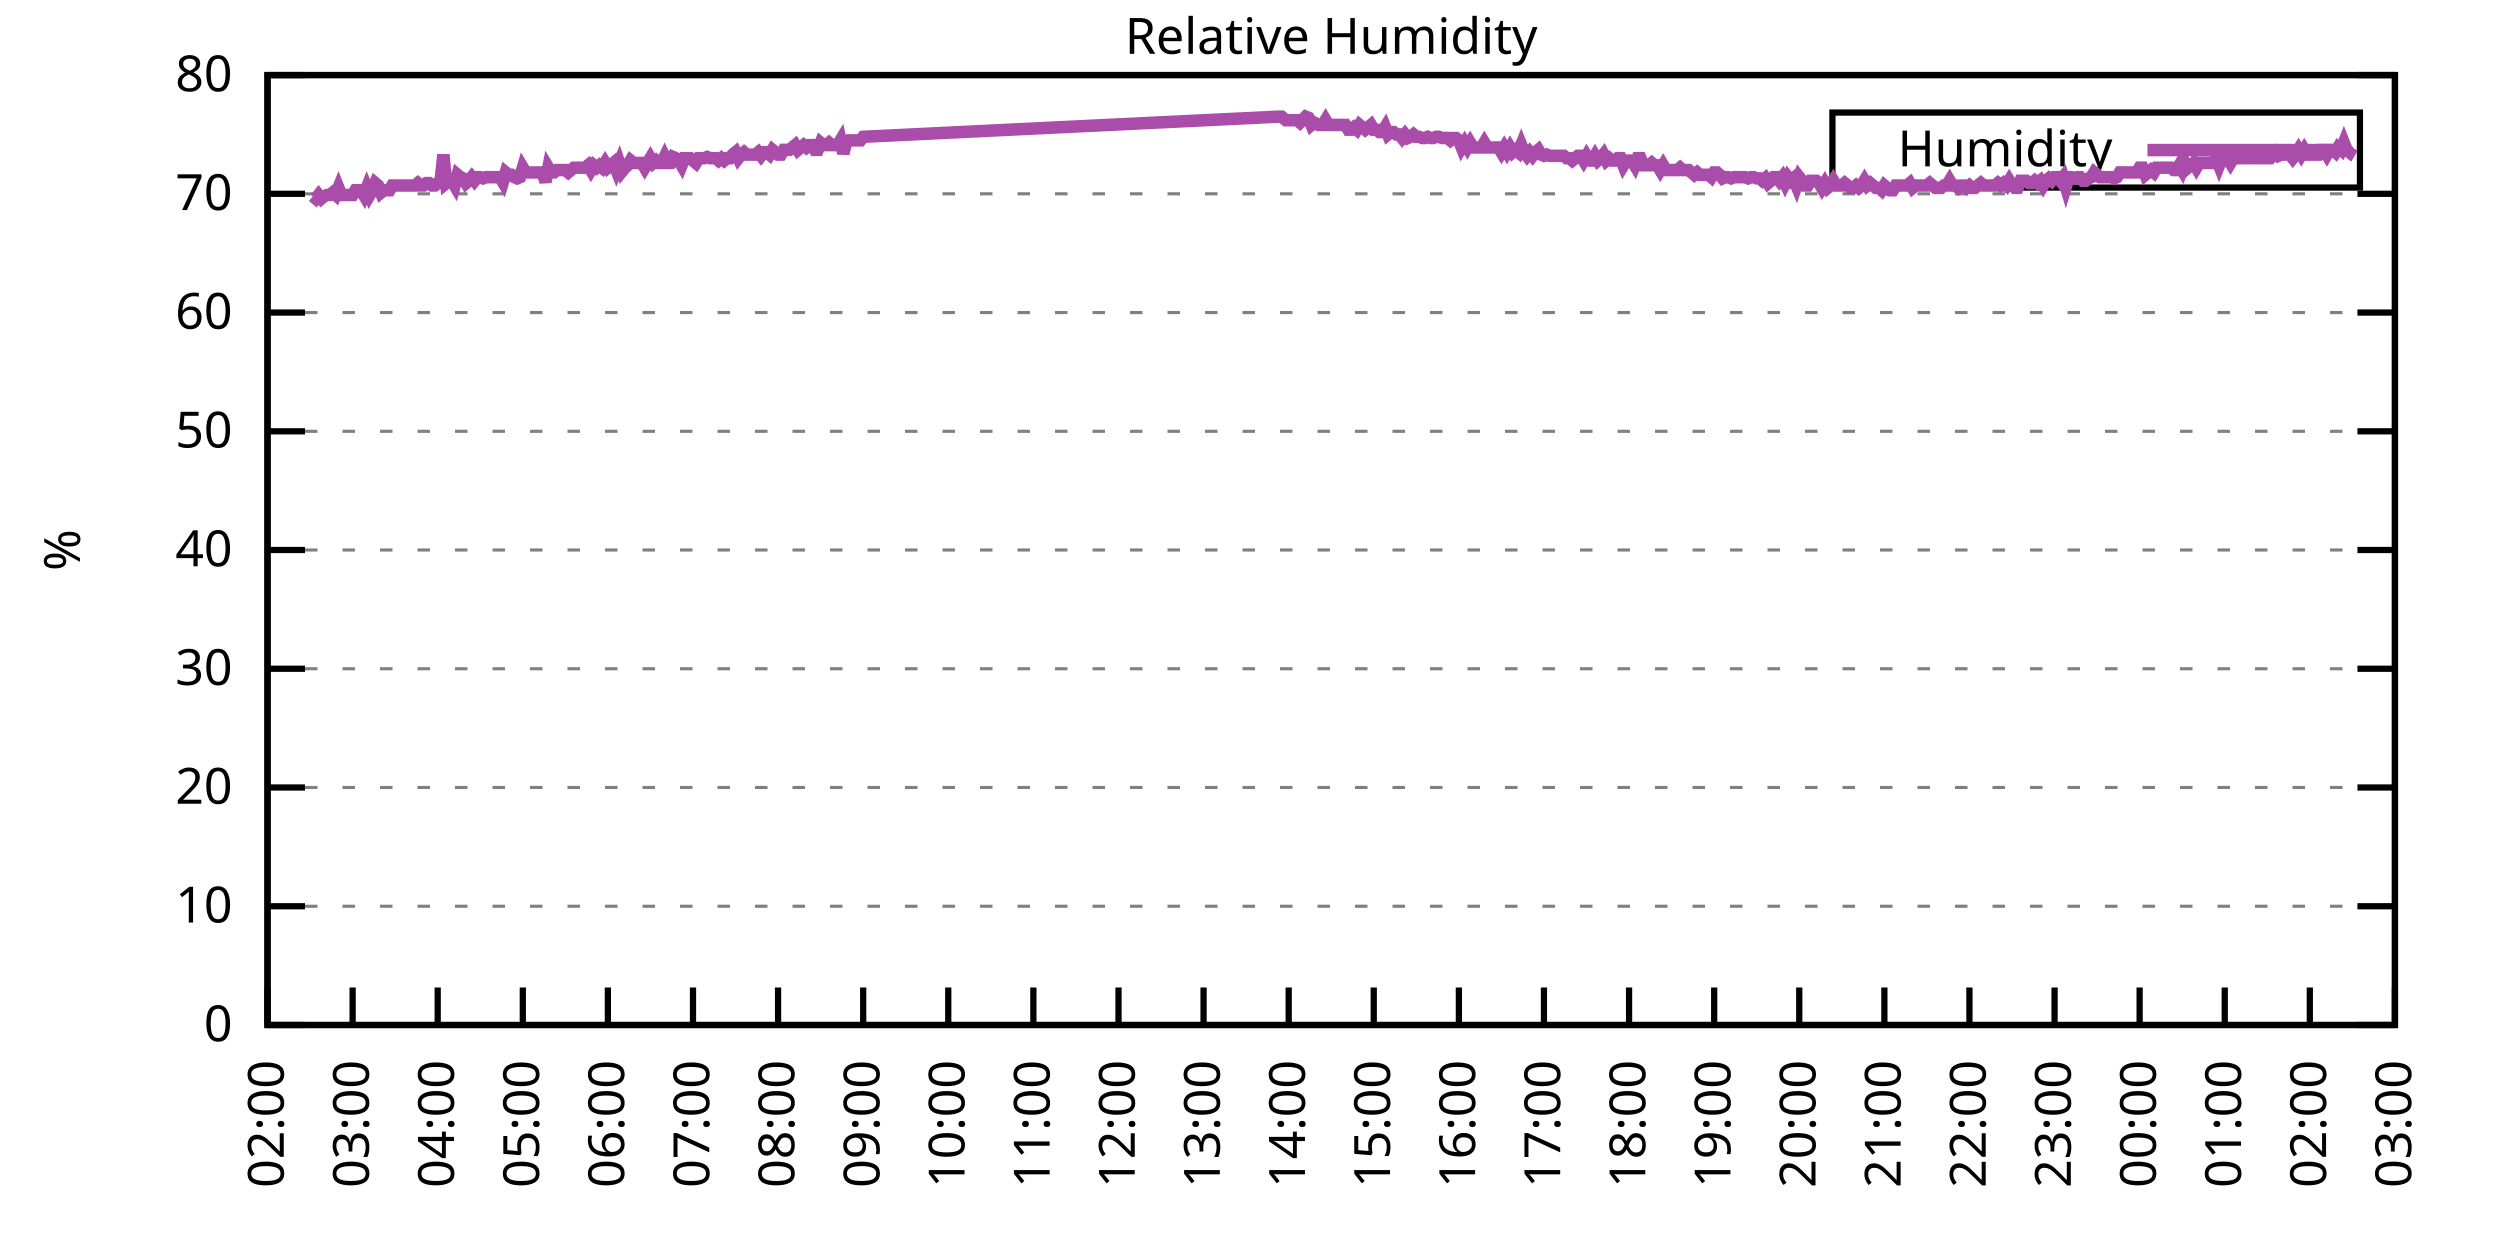
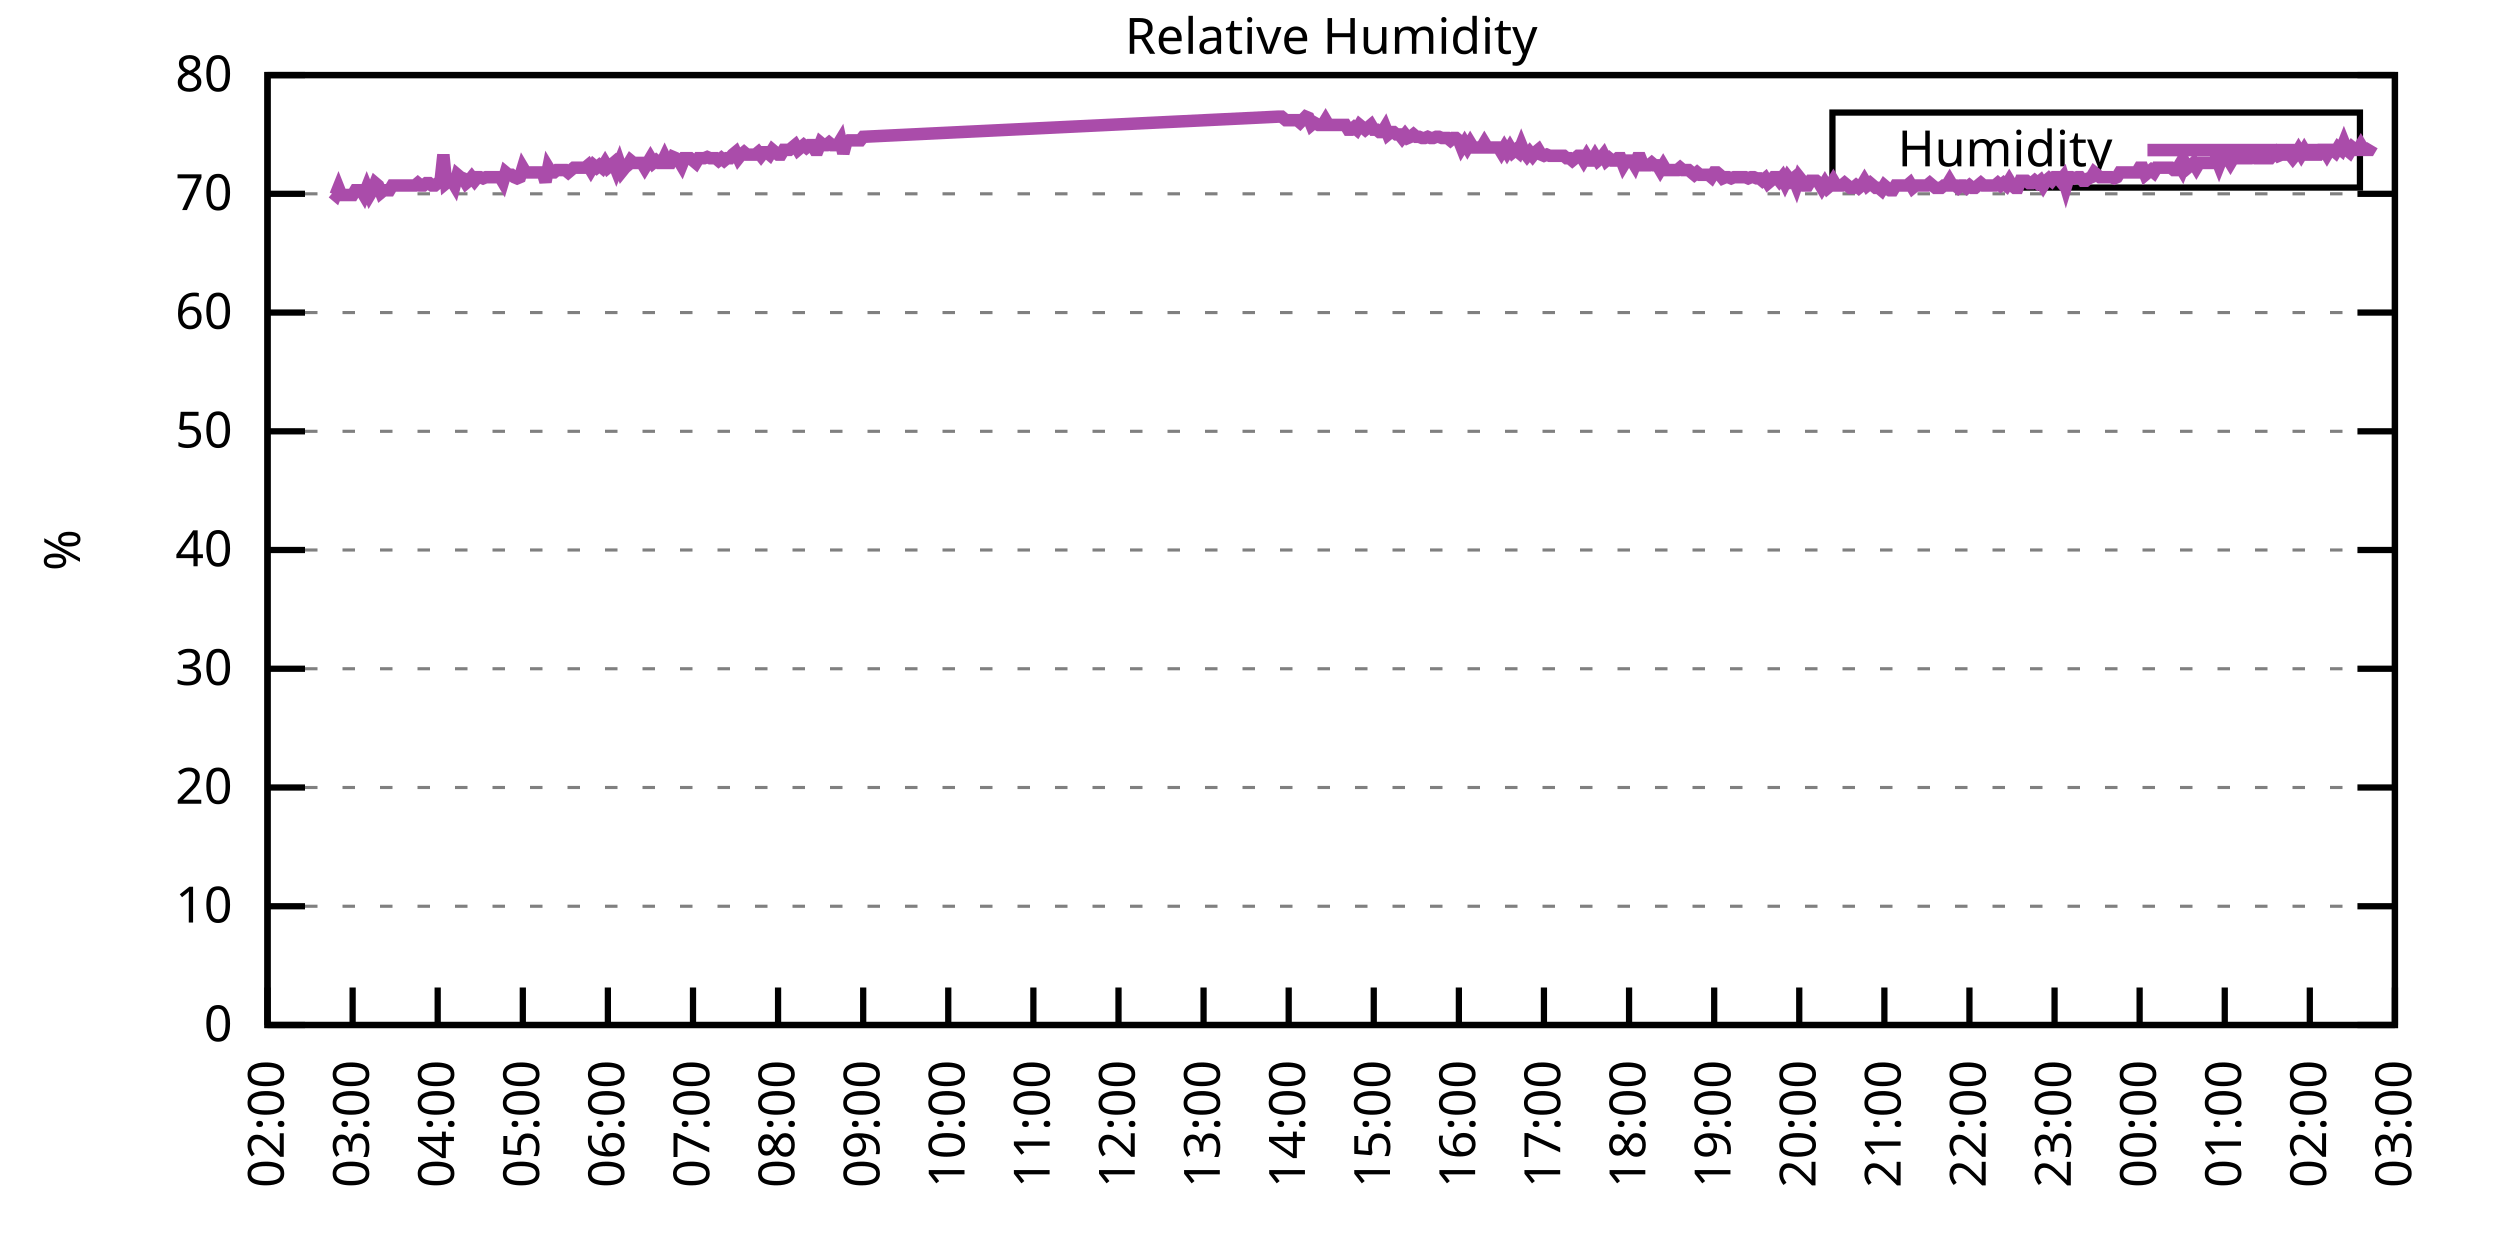
<svg xmlns="http://www.w3.org/2000/svg" xmlns:xlink="http://www.w3.org/1999/xlink" width="400" height="200" viewBox="0 0 400 200">
  <g id="gnuplot_canvas">
    <rect x="0" y="0" width="400" height="200" fill="none" />
    <defs>
      <circle id="gpDot" r="0.5" stroke-width="0.5" stroke="currentColor" />
      <path id="gpPt0" stroke-width="0.333" stroke="currentColor" d="M-1,0 h2 M0,-1 v2" />
      <path id="gpPt1" stroke-width="0.333" stroke="currentColor" d="M-1,-1 L1,1 M1,-1 L-1,1" />
      <path id="gpPt2" stroke-width="0.333" stroke="currentColor" d="M-1,0 L1,0 M0,-1 L0,1 M-1,-1 L1,1 M-1,1 L1,-1" />
      <rect id="gpPt3" stroke-width="0.333" stroke="currentColor" x="-1" y="-1" width="2" height="2" />
      <rect id="gpPt4" stroke-width="0.333" stroke="currentColor" fill="currentColor" x="-1" y="-1" width="2" height="2" />
      <circle id="gpPt5" stroke-width="0.333" stroke="currentColor" cx="0" cy="0" r="1" />
      <use xlink:href="#gpPt5" id="gpPt6" fill="currentColor" stroke="none" />
      <path id="gpPt7" stroke-width="0.333" stroke="currentColor" d="M0,-1.33 L-1.33,0.67 L1.33,0.67 z" />
      <use xlink:href="#gpPt7" id="gpPt8" fill="currentColor" stroke="none" />
      <use xlink:href="#gpPt7" id="gpPt9" stroke="currentColor" transform="rotate(180)" />
      <use xlink:href="#gpPt9" id="gpPt10" fill="currentColor" stroke="none" />
      <use xlink:href="#gpPt3" id="gpPt11" stroke="currentColor" transform="rotate(45)" />
      <use xlink:href="#gpPt11" id="gpPt12" fill="currentColor" stroke="none" />
      <path id="gpPt13" stroke-width="0.333" stroke="currentColor" d="M0,1.330 L1.265,0.411 L0.782,-1.067 L-0.782,-1.076 L-1.265,0.411 z" />
      <use xlink:href="#gpPt13" id="gpPt14" fill="currentColor" stroke="none" />
      <filter id="textbox" filterUnits="objectBoundingBox" x="0" y="0" height="1" width="1">
        <feFlood flood-color="white" flood-opacity="1" result="bgnd" />
        <feComposite in="SourceGraphic" in2="bgnd" operator="atop" />
      </filter>
      <filter id="greybox" filterUnits="objectBoundingBox" x="0" y="0" height="1" width="1">
        <feFlood flood-color="lightgrey" flood-opacity="1" result="grey" />
        <feComposite in="SourceGraphic" in2="grey" operator="atop" />
      </filter>
    </defs>
    <g fill="none" color="white" stroke="currentColor" stroke-width="1.00" stroke-linecap="butt" stroke-linejoin="miter">
</g>
    <g fill="none" color="black" stroke="currentColor" stroke-width="1.00" stroke-linecap="butt" stroke-linejoin="miter">
      <g stroke="none" shape-rendering="crispEdges">
        <polygon fill="rgb(255, 255, 255)" points="42.80,164.00 383.18,164.00 383.18,12.02 42.80,12.02 " />
      </g>
    </g>
    <g fill="none" color="black" stroke="currentColor" stroke-width="1.00" stroke-linecap="butt" stroke-linejoin="miter">
</g>
    <g fill="none" color="black" stroke="black" stroke-width="0.50" stroke-linecap="butt" stroke-linejoin="miter">
</g>
    <g fill="none" color="gray" stroke="currentColor" stroke-width="0.50" stroke-linecap="butt" stroke-linejoin="miter">
      <path stroke="gray" stroke-dasharray="2,4" class="gridline" d="M42.80,164.00 L383.19,164.00  " />
    </g>
    <g fill="none" color="gray" stroke="gray" stroke-width="1.00" stroke-linecap="butt" stroke-linejoin="miter">
</g>
    <g fill="none" color="black" stroke="currentColor" stroke-width="1.00" stroke-linecap="butt" stroke-linejoin="miter">
      <path stroke="black" d="M42.80,164.00 L48.80,164.00 M383.19,164.00 L377.19,164.00  " />
      <g transform="translate(37.20,166.60)" stroke="none" fill="black" font-family="Sans" font-size="8.00" text-anchor="end">
        <text>
          <tspan font-family="Sans"> 0</tspan>
        </text>
      </g>
    </g>
    <g fill="none" color="black" stroke="currentColor" stroke-width="1.00" stroke-linecap="butt" stroke-linejoin="miter">
</g>
    <g fill="none" color="black" stroke="black" stroke-width="0.50" stroke-linecap="butt" stroke-linejoin="miter">
</g>
    <g fill="none" color="gray" stroke="currentColor" stroke-width="0.50" stroke-linecap="butt" stroke-linejoin="miter">
      <path stroke="gray" stroke-dasharray="2,4" class="gridline" d="M42.80,145.00 L383.19,145.00  " />
    </g>
    <g fill="none" color="gray" stroke="gray" stroke-width="1.00" stroke-linecap="butt" stroke-linejoin="miter">
</g>
    <g fill="none" color="black" stroke="currentColor" stroke-width="1.00" stroke-linecap="butt" stroke-linejoin="miter">
      <path stroke="black" d="M42.80,145.00 L48.80,145.00 M383.19,145.00 L377.19,145.00  " />
      <g transform="translate(37.20,147.60)" stroke="none" fill="black" font-family="Sans" font-size="8.00" text-anchor="end">
        <text>
          <tspan font-family="Sans"> 10</tspan>
        </text>
      </g>
    </g>
    <g fill="none" color="black" stroke="currentColor" stroke-width="1.00" stroke-linecap="butt" stroke-linejoin="miter">
</g>
    <g fill="none" color="black" stroke="black" stroke-width="0.50" stroke-linecap="butt" stroke-linejoin="miter">
</g>
    <g fill="none" color="gray" stroke="currentColor" stroke-width="0.50" stroke-linecap="butt" stroke-linejoin="miter">
      <path stroke="gray" stroke-dasharray="2,4" class="gridline" d="M42.80,126.00 L383.19,126.00  " />
    </g>
    <g fill="none" color="gray" stroke="gray" stroke-width="1.00" stroke-linecap="butt" stroke-linejoin="miter">
</g>
    <g fill="none" color="black" stroke="currentColor" stroke-width="1.00" stroke-linecap="butt" stroke-linejoin="miter">
      <path stroke="black" d="M42.80,126.00 L48.80,126.00 M383.19,126.00 L377.19,126.00  " />
      <g transform="translate(37.20,128.60)" stroke="none" fill="black" font-family="Sans" font-size="8.00" text-anchor="end">
        <text>
          <tspan font-family="Sans"> 20</tspan>
        </text>
      </g>
    </g>
    <g fill="none" color="black" stroke="currentColor" stroke-width="1.00" stroke-linecap="butt" stroke-linejoin="miter">
</g>
    <g fill="none" color="black" stroke="black" stroke-width="0.50" stroke-linecap="butt" stroke-linejoin="miter">
</g>
    <g fill="none" color="gray" stroke="currentColor" stroke-width="0.50" stroke-linecap="butt" stroke-linejoin="miter">
      <path stroke="gray" stroke-dasharray="2,4" class="gridline" d="M42.80,107.00 L383.19,107.00  " />
    </g>
    <g fill="none" color="gray" stroke="gray" stroke-width="1.00" stroke-linecap="butt" stroke-linejoin="miter">
</g>
    <g fill="none" color="black" stroke="currentColor" stroke-width="1.00" stroke-linecap="butt" stroke-linejoin="miter">
      <path stroke="black" d="M42.80,107.00 L48.80,107.00 M383.19,107.00 L377.19,107.00  " />
      <g transform="translate(37.20,109.60)" stroke="none" fill="black" font-family="Sans" font-size="8.00" text-anchor="end">
        <text>
          <tspan font-family="Sans"> 30</tspan>
        </text>
      </g>
    </g>
    <g fill="none" color="black" stroke="currentColor" stroke-width="1.00" stroke-linecap="butt" stroke-linejoin="miter">
</g>
    <g fill="none" color="black" stroke="black" stroke-width="0.50" stroke-linecap="butt" stroke-linejoin="miter">
</g>
    <g fill="none" color="gray" stroke="currentColor" stroke-width="0.50" stroke-linecap="butt" stroke-linejoin="miter">
      <path stroke="gray" stroke-dasharray="2,4" class="gridline" d="M42.80,88.00 L383.19,88.00  " />
    </g>
    <g fill="none" color="gray" stroke="gray" stroke-width="1.00" stroke-linecap="butt" stroke-linejoin="miter">
</g>
    <g fill="none" color="black" stroke="currentColor" stroke-width="1.00" stroke-linecap="butt" stroke-linejoin="miter">
      <path stroke="black" d="M42.80,88.00 L48.80,88.00 M383.19,88.00 L377.19,88.00  " />
      <g transform="translate(37.20,90.60)" stroke="none" fill="black" font-family="Sans" font-size="8.00" text-anchor="end">
        <text>
          <tspan font-family="Sans"> 40</tspan>
        </text>
      </g>
    </g>
    <g fill="none" color="black" stroke="currentColor" stroke-width="1.00" stroke-linecap="butt" stroke-linejoin="miter">
</g>
    <g fill="none" color="black" stroke="black" stroke-width="0.50" stroke-linecap="butt" stroke-linejoin="miter">
</g>
    <g fill="none" color="gray" stroke="currentColor" stroke-width="0.50" stroke-linecap="butt" stroke-linejoin="miter">
      <path stroke="gray" stroke-dasharray="2,4" class="gridline" d="M42.80,69.01 L383.19,69.01  " />
    </g>
    <g fill="none" color="gray" stroke="gray" stroke-width="1.00" stroke-linecap="butt" stroke-linejoin="miter">
</g>
    <g fill="none" color="black" stroke="currentColor" stroke-width="1.00" stroke-linecap="butt" stroke-linejoin="miter">
      <path stroke="black" d="M42.80,69.01 L48.80,69.01 M383.19,69.01 L377.19,69.01  " />
      <g transform="translate(37.20,71.61)" stroke="none" fill="black" font-family="Sans" font-size="8.00" text-anchor="end">
        <text>
          <tspan font-family="Sans"> 50</tspan>
        </text>
      </g>
    </g>
    <g fill="none" color="black" stroke="currentColor" stroke-width="1.00" stroke-linecap="butt" stroke-linejoin="miter">
</g>
    <g fill="none" color="black" stroke="black" stroke-width="0.50" stroke-linecap="butt" stroke-linejoin="miter">
</g>
    <g fill="none" color="gray" stroke="currentColor" stroke-width="0.50" stroke-linecap="butt" stroke-linejoin="miter">
      <path stroke="gray" stroke-dasharray="2,4" class="gridline" d="M42.80,50.01 L383.19,50.01  " />
    </g>
    <g fill="none" color="gray" stroke="gray" stroke-width="1.00" stroke-linecap="butt" stroke-linejoin="miter">
</g>
    <g fill="none" color="black" stroke="currentColor" stroke-width="1.00" stroke-linecap="butt" stroke-linejoin="miter">
      <path stroke="black" d="M42.80,50.01 L48.80,50.01 M383.19,50.01 L377.19,50.01  " />
      <g transform="translate(37.20,52.61)" stroke="none" fill="black" font-family="Sans" font-size="8.00" text-anchor="end">
        <text>
          <tspan font-family="Sans"> 60</tspan>
        </text>
      </g>
    </g>
    <g fill="none" color="black" stroke="currentColor" stroke-width="1.00" stroke-linecap="butt" stroke-linejoin="miter">
</g>
    <g fill="none" color="black" stroke="black" stroke-width="0.50" stroke-linecap="butt" stroke-linejoin="miter">
</g>
    <g fill="none" color="gray" stroke="currentColor" stroke-width="0.50" stroke-linecap="butt" stroke-linejoin="miter">
      <path stroke="gray" stroke-dasharray="2,4" class="gridline" d="M42.80,31.01 L383.19,31.01  " />
    </g>
    <g fill="none" color="gray" stroke="gray" stroke-width="1.00" stroke-linecap="butt" stroke-linejoin="miter">
</g>
    <g fill="none" color="black" stroke="currentColor" stroke-width="1.00" stroke-linecap="butt" stroke-linejoin="miter">
      <path stroke="black" d="M42.80,31.01 L48.80,31.01 M383.19,31.01 L377.19,31.01  " />
      <g transform="translate(37.20,33.61)" stroke="none" fill="black" font-family="Sans" font-size="8.00" text-anchor="end">
        <text>
          <tspan font-family="Sans"> 70</tspan>
        </text>
      </g>
    </g>
    <g fill="none" color="black" stroke="currentColor" stroke-width="1.00" stroke-linecap="butt" stroke-linejoin="miter">
</g>
    <g fill="none" color="black" stroke="black" stroke-width="0.50" stroke-linecap="butt" stroke-linejoin="miter">
</g>
    <g fill="none" color="gray" stroke="currentColor" stroke-width="0.50" stroke-linecap="butt" stroke-linejoin="miter">
      <path stroke="gray" stroke-dasharray="2,4" class="gridline" d="M42.80,12.01 L383.19,12.01  " />
    </g>
    <g fill="none" color="gray" stroke="gray" stroke-width="1.00" stroke-linecap="butt" stroke-linejoin="miter">
</g>
    <g fill="none" color="black" stroke="currentColor" stroke-width="1.00" stroke-linecap="butt" stroke-linejoin="miter">
      <path stroke="black" d="M42.80,12.01 L48.80,12.01 M383.19,12.01 L377.19,12.01  " />
      <g transform="translate(37.20,14.61)" stroke="none" fill="black" font-family="Sans" font-size="8.00" text-anchor="end">
        <text>
          <tspan font-family="Sans"> 80</tspan>
        </text>
      </g>
    </g>
    <g fill="none" color="black" stroke="currentColor" stroke-width="1.00" stroke-linecap="butt" stroke-linejoin="miter">
      <path stroke="black" d="M42.80,164.00 L42.80,158.00  " />
      <g transform="translate(45.40,169.60) rotate(270.00)" stroke="none" fill="black" font-family="Sans" font-size="8.00" text-anchor="end">
        <text>
          <tspan font-family="Sans">02:00</tspan>
        </text>
      </g>
    </g>
    <g fill="none" color="black" stroke="currentColor" stroke-width="1.00" stroke-linecap="butt" stroke-linejoin="miter">
      <path stroke="black" d="M56.42,164.00 L56.42,158.00  " />
      <g transform="translate(59.02,169.60) rotate(270.00)" stroke="none" fill="black" font-family="Sans" font-size="8.00" text-anchor="end">
        <text>
          <tspan font-family="Sans">03:00</tspan>
        </text>
      </g>
    </g>
    <g fill="none" color="black" stroke="currentColor" stroke-width="1.00" stroke-linecap="butt" stroke-linejoin="miter">
      <path stroke="black" d="M70.03,164.00 L70.03,158.00  " />
      <g transform="translate(72.63,169.60) rotate(270.00)" stroke="none" fill="black" font-family="Sans" font-size="8.00" text-anchor="end">
        <text>
          <tspan font-family="Sans">04:00</tspan>
        </text>
      </g>
    </g>
    <g fill="none" color="black" stroke="currentColor" stroke-width="1.00" stroke-linecap="butt" stroke-linejoin="miter">
      <path stroke="black" d="M83.65,164.00 L83.65,158.00  " />
      <g transform="translate(86.25,169.60) rotate(270.00)" stroke="none" fill="black" font-family="Sans" font-size="8.00" text-anchor="end">
        <text>
          <tspan font-family="Sans">05:00</tspan>
        </text>
      </g>
    </g>
    <g fill="none" color="black" stroke="currentColor" stroke-width="1.00" stroke-linecap="butt" stroke-linejoin="miter">
      <path stroke="black" d="M97.26,164.00 L97.26,158.00  " />
      <g transform="translate(99.86,169.60) rotate(270.00)" stroke="none" fill="black" font-family="Sans" font-size="8.00" text-anchor="end">
        <text>
          <tspan font-family="Sans">06:00</tspan>
        </text>
      </g>
    </g>
    <g fill="none" color="black" stroke="currentColor" stroke-width="1.00" stroke-linecap="butt" stroke-linejoin="miter">
      <path stroke="black" d="M110.88,164.00 L110.88,158.00  " />
      <g transform="translate(113.48,169.60) rotate(270.00)" stroke="none" fill="black" font-family="Sans" font-size="8.00" text-anchor="end">
        <text>
          <tspan font-family="Sans">07:00</tspan>
        </text>
      </g>
    </g>
    <g fill="none" color="black" stroke="currentColor" stroke-width="1.00" stroke-linecap="butt" stroke-linejoin="miter">
      <path stroke="black" d="M124.49,164.00 L124.49,158.00  " />
      <g transform="translate(127.09,169.60) rotate(270.00)" stroke="none" fill="black" font-family="Sans" font-size="8.00" text-anchor="end">
        <text>
          <tspan font-family="Sans">08:00</tspan>
        </text>
      </g>
    </g>
    <g fill="none" color="black" stroke="currentColor" stroke-width="1.00" stroke-linecap="butt" stroke-linejoin="miter">
      <path stroke="black" d="M138.11,164.00 L138.11,158.00  " />
      <g transform="translate(140.71,169.60) rotate(270.00)" stroke="none" fill="black" font-family="Sans" font-size="8.00" text-anchor="end">
        <text>
          <tspan font-family="Sans">09:00</tspan>
        </text>
      </g>
    </g>
    <g fill="none" color="black" stroke="currentColor" stroke-width="1.00" stroke-linecap="butt" stroke-linejoin="miter">
      <path stroke="black" d="M151.72,164.00 L151.72,158.00  " />
      <g transform="translate(154.32,169.60) rotate(270.00)" stroke="none" fill="black" font-family="Sans" font-size="8.00" text-anchor="end">
        <text>
          <tspan font-family="Sans">10:00</tspan>
        </text>
      </g>
    </g>
    <g fill="none" color="black" stroke="currentColor" stroke-width="1.00" stroke-linecap="butt" stroke-linejoin="miter">
      <path stroke="black" d="M165.34,164.00 L165.34,158.00  " />
      <g transform="translate(167.94,169.60) rotate(270.00)" stroke="none" fill="black" font-family="Sans" font-size="8.00" text-anchor="end">
        <text>
          <tspan font-family="Sans">11:00</tspan>
        </text>
      </g>
    </g>
    <g fill="none" color="black" stroke="currentColor" stroke-width="1.00" stroke-linecap="butt" stroke-linejoin="miter">
      <path stroke="black" d="M178.96,164.00 L178.96,158.00  " />
      <g transform="translate(181.56,169.60) rotate(270.00)" stroke="none" fill="black" font-family="Sans" font-size="8.00" text-anchor="end">
        <text>
          <tspan font-family="Sans">12:00</tspan>
        </text>
      </g>
    </g>
    <g fill="none" color="black" stroke="currentColor" stroke-width="1.00" stroke-linecap="butt" stroke-linejoin="miter">
      <path stroke="black" d="M192.57,164.00 L192.57,158.00  " />
      <g transform="translate(195.17,169.60) rotate(270.00)" stroke="none" fill="black" font-family="Sans" font-size="8.00" text-anchor="end">
        <text>
          <tspan font-family="Sans">13:00</tspan>
        </text>
      </g>
    </g>
    <g fill="none" color="black" stroke="currentColor" stroke-width="1.00" stroke-linecap="butt" stroke-linejoin="miter">
      <path stroke="black" d="M206.19,164.00 L206.19,158.00  " />
      <g transform="translate(208.79,169.60) rotate(270.00)" stroke="none" fill="black" font-family="Sans" font-size="8.00" text-anchor="end">
        <text>
          <tspan font-family="Sans">14:00</tspan>
        </text>
      </g>
    </g>
    <g fill="none" color="black" stroke="currentColor" stroke-width="1.00" stroke-linecap="butt" stroke-linejoin="miter">
      <path stroke="black" d="M219.80,164.00 L219.80,158.00  " />
      <g transform="translate(222.40,169.60) rotate(270.00)" stroke="none" fill="black" font-family="Sans" font-size="8.00" text-anchor="end">
        <text>
          <tspan font-family="Sans">15:00</tspan>
        </text>
      </g>
    </g>
    <g fill="none" color="black" stroke="currentColor" stroke-width="1.00" stroke-linecap="butt" stroke-linejoin="miter">
      <path stroke="black" d="M233.42,164.00 L233.42,158.00  " />
      <g transform="translate(236.02,169.60) rotate(270.00)" stroke="none" fill="black" font-family="Sans" font-size="8.00" text-anchor="end">
        <text>
          <tspan font-family="Sans">16:00</tspan>
        </text>
      </g>
    </g>
    <g fill="none" color="black" stroke="currentColor" stroke-width="1.00" stroke-linecap="butt" stroke-linejoin="miter">
      <path stroke="black" d="M247.03,164.00 L247.03,158.00  " />
      <g transform="translate(249.63,169.60) rotate(270.00)" stroke="none" fill="black" font-family="Sans" font-size="8.00" text-anchor="end">
        <text>
          <tspan font-family="Sans">17:00</tspan>
        </text>
      </g>
    </g>
    <g fill="none" color="black" stroke="currentColor" stroke-width="1.00" stroke-linecap="butt" stroke-linejoin="miter">
      <path stroke="black" d="M260.65,164.00 L260.65,158.00  " />
      <g transform="translate(263.25,169.60) rotate(270.00)" stroke="none" fill="black" font-family="Sans" font-size="8.00" text-anchor="end">
        <text>
          <tspan font-family="Sans">18:00</tspan>
        </text>
      </g>
    </g>
    <g fill="none" color="black" stroke="currentColor" stroke-width="1.00" stroke-linecap="butt" stroke-linejoin="miter">
      <path stroke="black" d="M274.27,164.00 L274.27,158.00  " />
      <g transform="translate(276.87,169.60) rotate(270.00)" stroke="none" fill="black" font-family="Sans" font-size="8.00" text-anchor="end">
        <text>
          <tspan font-family="Sans">19:00</tspan>
        </text>
      </g>
    </g>
    <g fill="none" color="black" stroke="currentColor" stroke-width="1.00" stroke-linecap="butt" stroke-linejoin="miter">
      <path stroke="black" d="M287.88,164.00 L287.88,158.00  " />
      <g transform="translate(290.48,169.60) rotate(270.00)" stroke="none" fill="black" font-family="Sans" font-size="8.00" text-anchor="end">
        <text>
          <tspan font-family="Sans">20:00</tspan>
        </text>
      </g>
    </g>
    <g fill="none" color="black" stroke="currentColor" stroke-width="1.00" stroke-linecap="butt" stroke-linejoin="miter">
      <path stroke="black" d="M301.50,164.00 L301.50,158.00  " />
      <g transform="translate(304.10,169.60) rotate(270.00)" stroke="none" fill="black" font-family="Sans" font-size="8.00" text-anchor="end">
        <text>
          <tspan font-family="Sans">21:00</tspan>
        </text>
      </g>
    </g>
    <g fill="none" color="black" stroke="currentColor" stroke-width="1.00" stroke-linecap="butt" stroke-linejoin="miter">
      <path stroke="black" d="M315.11,164.00 L315.11,158.00  " />
      <g transform="translate(317.71,169.60) rotate(270.00)" stroke="none" fill="black" font-family="Sans" font-size="8.00" text-anchor="end">
        <text>
          <tspan font-family="Sans">22:00</tspan>
        </text>
      </g>
    </g>
    <g fill="none" color="black" stroke="currentColor" stroke-width="1.00" stroke-linecap="butt" stroke-linejoin="miter">
      <path stroke="black" d="M328.73,164.00 L328.73,158.00  " />
      <g transform="translate(331.33,169.60) rotate(270.00)" stroke="none" fill="black" font-family="Sans" font-size="8.00" text-anchor="end">
        <text>
          <tspan font-family="Sans">23:00</tspan>
        </text>
      </g>
    </g>
    <g fill="none" color="black" stroke="currentColor" stroke-width="1.00" stroke-linecap="butt" stroke-linejoin="miter">
      <path stroke="black" d="M342.34,164.00 L342.34,158.00  " />
      <g transform="translate(344.94,169.60) rotate(270.00)" stroke="none" fill="black" font-family="Sans" font-size="8.00" text-anchor="end">
        <text>
          <tspan font-family="Sans">00:00</tspan>
        </text>
      </g>
    </g>
    <g fill="none" color="black" stroke="currentColor" stroke-width="1.00" stroke-linecap="butt" stroke-linejoin="miter">
      <path stroke="black" d="M355.96,164.00 L355.96,158.00  " />
      <g transform="translate(358.56,169.60) rotate(270.00)" stroke="none" fill="black" font-family="Sans" font-size="8.00" text-anchor="end">
        <text>
          <tspan font-family="Sans">01:00</tspan>
        </text>
      </g>
    </g>
    <g fill="none" color="black" stroke="currentColor" stroke-width="1.00" stroke-linecap="butt" stroke-linejoin="miter">
      <path stroke="black" d="M369.57,164.00 L369.57,158.00  " />
      <g transform="translate(372.17,169.60) rotate(270.00)" stroke="none" fill="black" font-family="Sans" font-size="8.00" text-anchor="end">
        <text>
          <tspan font-family="Sans">02:00</tspan>
        </text>
      </g>
    </g>
    <g fill="none" color="black" stroke="currentColor" stroke-width="1.00" stroke-linecap="butt" stroke-linejoin="miter">
      <path stroke="black" d="M383.19,164.00 L383.19,158.00  " />
      <g transform="translate(385.79,169.60) rotate(270.00)" stroke="none" fill="black" font-family="Sans" font-size="8.00" text-anchor="end">
        <text>
          <tspan font-family="Sans">03:00</tspan>
        </text>
      </g>
    </g>
    <g fill="none" color="black" stroke="currentColor" stroke-width="1.00" stroke-linecap="butt" stroke-linejoin="miter">
</g>
    <g fill="none" color="black" stroke="currentColor" stroke-width="1.00" stroke-linecap="butt" stroke-linejoin="miter">
      <path stroke="black" d="M42.80,12.01 L42.80,164.00 L383.19,164.00 L383.19,12.01 L42.80,12.01 Z  " />
    </g>
    <g fill="none" color="black" stroke="currentColor" stroke-width="1.00" stroke-linecap="butt" stroke-linejoin="miter">
</g>
    <g fill="none" color="black" stroke="currentColor" stroke-width="1.00" stroke-linecap="butt" stroke-linejoin="miter">
      <path stroke="black" d="M293.19,30.01 L293.19,18.01 L377.59,18.01 L377.59,30.01 L293.19,30.01 Z  " />
    </g>
    <g id="Relative_Humidity_plot_1">
      <g fill="none" color="white" stroke="black" stroke-width="2.00" stroke-linecap="butt" stroke-linejoin="miter">
</g>
      <g fill="none" color="black" stroke="currentColor" stroke-width="2.00" stroke-linecap="butt" stroke-linejoin="miter">
        <g transform="translate(337.99,26.61)" stroke="none" fill="black" font-family="Sans" font-size="8.00" text-anchor="end">
          <text>
            <tspan font-family="Sans">Humidity</tspan>
          </text>
        </g>
      </g>
      <g fill="none" color="black" stroke="currentColor" stroke-width="2.00" stroke-linecap="butt" stroke-linejoin="miter">
-         <path stroke="rgb(170,  76, 170)" d="M343.59,24.01 L371.99,24.01 M50.06,31.39 L50.52,31.77 L50.97,31.20 L51.42,31.77 L51.88,31.39 L52.33,31.20   L52.78,31.20 L53.24,30.82 L53.69,31.20 L54.15,30.06 L54.60,31.20 L55.05,31.20 L55.51,31.20 L55.96,31.20   L56.42,31.20 L56.87,30.44 L57.32,30.44 L57.78,30.44 L58.23,31.20 L58.68,30.06 L59.14,31.20 L59.59,30.44   L60.05,29.30 L60.50,29.68 L60.95,30.82 L61.41,30.44 L61.86,30.44 L62.32,30.44 L62.77,29.68 L63.22,29.68   L63.68,29.68 L64.13,29.68 L64.58,29.68 L65.04,29.68 L65.49,29.68 L65.95,29.68 L66.40,29.68 L66.85,29.30   L67.31,29.68 L67.76,29.68 L68.22,29.30 L68.67,29.30 L69.12,29.68 L69.58,29.68 L70.03,29.30 L70.49,28.92   L70.94,24.74 L71.39,29.30 L71.85,28.92 L72.30,28.92 L72.75,29.68 L73.21,27.97 L73.66,28.35 L74.12,28.54   L74.57,29.30 L75.02,28.92 L75.48,28.35 L75.93,28.92 L76.39,28.35 L76.84,28.35 L77.29,28.54 L77.75,28.35   L78.20,28.35 L78.65,28.35 L79.11,28.35 L79.56,28.35 L80.02,28.35 L80.47,29.11 L80.92,27.59 L81.38,27.97   L81.83,27.97 L82.29,28.35 L82.74,28.54 L83.19,28.35 L83.65,26.83 L84.10,27.59 L84.55,27.59 L85.01,27.59   L85.46,27.59 L85.92,27.59 L86.37,27.59 L86.82,27.59 L87.28,29.11 L87.73,26.83 L88.19,27.59 L88.64,27.59   L89.09,27.21 L89.55,27.21 L90.00,27.21 L90.45,27.21 L90.91,27.59 L91.36,27.21 L91.82,26.83 L92.27,26.83   L92.72,26.83 L93.18,26.83 L93.63,26.83 L94.09,26.45 L94.54,27.21 L94.99,26.45 L95.45,26.83 L95.90,26.45   L96.35,26.83 L96.81,26.07 L97.26,26.83 L97.72,26.45 L98.17,26.07 L98.62,27.21 L99.08,26.07 L99.53,27.40   L99.99,26.83 L100.44,26.45 L100.89,25.69 L101.35,26.07 L101.80,26.07 L102.25,26.07 L102.71,26.07 L103.16,26.83   L103.62,26.07 L104.07,25.31 L104.52,26.07 L104.98,25.69 L105.43,26.07 L105.89,26.07 L106.34,25.12 L106.79,26.07   L107.25,26.07 L107.70,25.12 L108.15,25.31 L108.61,25.69 L109.06,26.45 L109.52,25.31 L109.97,25.31 L110.42,25.31   L110.88,25.69 L111.33,26.07 L111.79,25.31 L112.24,25.31 L112.69,25.31 L113.15,25.12 L113.60,25.31 L114.05,25.31   L114.51,25.31 L114.96,25.69 L115.42,25.31 L115.87,25.69 L116.32,25.31 L116.78,25.31 L117.23,24.74 L117.69,24.36   L118.14,25.31 L118.59,24.74 L119.05,24.36 L119.50,24.74 L119.96,24.74 L120.41,24.74 L120.86,24.74 L121.32,24.36   L121.77,24.93 L122.22,24.36 L122.68,24.36 L123.13,24.74 L123.59,23.98 L124.04,24.36 L124.49,24.74 L124.95,24.74   L125.40,23.98 L125.86,23.98 L126.31,23.98 L126.76,23.60 L127.22,23.22 L127.67,23.98 L128.12,23.60 L128.58,23.22   L129.03,23.60 L129.49,23.22 L129.94,23.22 L130.39,23.98 L130.85,23.98 L131.30,22.84 L131.76,23.22 L132.21,23.22   L132.66,22.84 L133.12,23.22 L133.57,23.22 L134.02,23.22 L134.48,22.46 L134.93,24.55 L135.39,22.84 L135.84,22.46   L136.29,22.46 L136.75,22.46 L137.20,22.46 L137.66,22.46 L138.11,21.89 L204.60,18.66 L205.05,18.66 L205.73,19.23   L206.64,19.23 L207.09,19.23 L207.55,19.23 L208.00,19.61 L208.91,18.66 L209.36,18.85 L209.82,19.99 L210.27,19.61   L210.95,19.99 L211.63,19.99 L212.09,19.23 L212.54,19.99 L213.00,19.99 L213.45,19.99 L214.13,19.99 L214.81,19.99   L215.26,19.99 L215.72,20.75 L216.17,20.75 L216.63,20.37 L217.08,20.75 L217.53,19.99 L217.99,20.37 L218.44,20.75   L218.90,20.37 L219.35,19.99 L219.80,20.75 L220.26,20.75 L220.71,21.13 L221.16,21.13 L221.62,20.37 L222.07,21.51   L222.53,21.13 L222.98,21.13 L223.43,21.51 L223.89,21.51 L224.34,22.08 L224.80,21.51 L225.25,22.08 L225.70,21.89   L226.16,21.51 L226.61,21.89 L227.06,21.89 L227.52,22.08 L227.97,22.08 L228.43,21.89 L228.88,22.08 L229.33,22.08   L229.79,21.89 L230.24,21.89 L230.70,22.08 L231.15,22.08 L231.60,22.08 L232.06,22.46 L232.51,22.08 L232.96,22.08   L233.42,22.46 L233.87,23.60 L234.33,22.84 L234.78,23.60 L235.23,22.84 L235.69,23.60 L236.14,23.60 L236.60,23.60   L237.05,23.60 L237.50,22.84 L237.96,23.60 L238.41,23.60 L238.86,23.60 L239.32,23.60 L239.77,23.60 L240.23,24.36   L240.68,23.60 L241.13,24.36 L241.59,23.60 L242.04,24.36 L242.50,23.98 L242.95,24.36 L243.40,23.22 L243.86,24.36   L244.31,24.93 L244.76,24.36 L245.22,24.93 L245.67,24.36 L246.13,23.98 L246.58,24.74 L247.03,24.93 L247.49,24.74   L247.94,24.93 L248.40,24.93 L248.85,24.93 L249.30,24.93 L249.76,24.93 L250.21,24.93 L250.66,25.31 L251.12,25.31   L251.57,25.69 L252.03,25.31 L252.48,24.93 L252.93,24.93 L253.39,25.69 L253.84,24.93 L254.30,25.69 L254.75,25.69   L255.20,24.93 L255.66,25.69 L256.11,25.31 L256.56,24.74 L257.02,25.69 L257.47,25.31 L257.93,25.69 L258.38,25.69   L258.83,25.31 L259.29,25.31 L259.74,26.45 L260.20,25.69 L260.65,25.69 L261.10,25.69 L261.56,26.45 L262.01,25.31   L262.47,25.31 L262.92,26.45 L263.37,26.45 L263.83,26.45 L264.28,26.07 L264.73,26.45 L265.19,26.45 L265.64,27.21   L266.10,26.45 L266.55,27.21 L267.00,27.21 L267.46,27.21 L267.91,27.21 L268.37,27.21 L268.82,26.83 L269.27,27.21   L269.73,27.21 L270.18,27.21 L270.63,27.59 L271.09,27.97 L271.54,27.59 L272.00,27.97 L272.45,27.97 L272.90,27.97   L273.36,27.97 L273.81,28.35 L274.27,27.59 L274.72,27.59 L275.17,27.97 L275.63,28.54 L276.08,28.35 L276.53,28.35   L276.99,28.54 L277.44,28.35 L277.90,28.35 L278.35,28.35 L278.80,28.35 L279.26,28.35 L279.71,28.54 L280.17,28.35   L280.62,28.35 L281.07,28.54 L281.53,28.54 L281.98,28.92 L282.43,28.54 L282.89,29.30 L283.34,28.92 L283.80,28.35   L284.25,28.35 L284.70,28.92 L285.16,28.35 L285.61,29.30 L286.07,28.35 L286.52,28.92 L286.97,28.54 L287.43,29.68   L287.88,28.35 L288.33,28.92 L288.79,29.68 L289.24,29.68 L289.70,28.92 L290.15,28.92 L290.60,28.92 L291.06,29.30   L291.51,30.06 L291.97,29.30 L292.42,30.06 L292.87,29.68 L293.33,28.92 L293.78,29.68 L294.23,29.68 L294.69,29.68   L295.14,29.30 L295.60,29.68 L296.05,30.06 L296.50,30.06 L296.96,29.68 L297.41,30.06 L297.87,29.68 L298.32,28.92   L298.77,29.68 L299.23,29.30 L299.68,29.68 L300.13,30.06 L300.59,30.06 L301.04,30.44 L301.50,29.68 L301.95,30.06   L302.40,30.44 L302.86,30.44 L303.31,29.68 L303.77,29.68 L304.22,29.68 L304.67,29.68 L305.13,29.68 L305.58,29.30   L306.03,30.06 L306.49,29.68 L306.94,29.68 L307.40,29.68 L307.85,29.68 L308.30,29.68 L308.76,29.30 L309.21,29.68   L309.67,30.06 L310.12,30.06 L310.57,30.06 L311.03,29.68 L311.48,29.68 L311.94,28.92 L312.39,29.68 L312.84,29.68   L313.30,30.06 L313.75,29.68 L314.20,29.68 L314.66,30.06 L315.11,29.68 L315.57,30.06 L316.02,30.06 L316.47,29.68   L316.93,29.30 L317.38,29.68 L317.84,29.68 L318.29,29.68 L318.74,29.68 L319.20,29.68 L319.65,29.30 L320.10,29.68   L320.56,29.30 L321.01,29.68 L321.47,28.92 L321.92,29.68 L322.37,30.06 L322.83,30.06 L323.28,28.92 L323.74,28.92   L324.19,28.92 L324.64,29.30 L325.10,29.30 L325.55,28.92 L326.00,29.30 L326.46,28.92 L326.91,29.68 L327.37,28.92   L327.82,28.54 L328.27,28.92 L328.73,28.35 L329.18,28.35 L329.64,28.92 L330.09,28.35 L330.54,29.87 L331.00,28.35   L331.45,28.35 L331.90,28.54 L332.36,28.35 L332.81,28.35 L333.27,28.92 L333.72,28.92 L334.17,28.54 L334.63,28.35   L335.08,27.59 L335.54,27.97 L335.99,28.35 L336.44,28.35 L336.90,28.35 L337.35,28.35 L337.80,28.35 L338.26,28.54   L338.71,28.35 L339.17,27.59 L339.62,27.59 L340.07,27.59 L340.53,27.59 L340.98,27.59 L341.44,27.59 L341.89,27.59   L342.34,26.83 L342.80,26.83 L343.25,27.97 L343.70,27.59 L344.16,27.21 L344.61,27.59 L345.07,26.83 L345.52,26.83   L345.97,26.83 L346.43,26.83 L346.88,26.83 L347.34,26.83 L347.79,27.21 L348.24,27.21 L348.70,26.45 L349.15,27.21   L349.60,26.07 L350.06,26.83 L350.51,26.45 L350.97,26.07 L351.42,26.83 L351.87,26.07 L352.33,26.07 L352.78,26.07   L353.24,26.07 L353.69,26.07 L354.14,26.07 L354.60,25.31 L355.05,26.45 L355.50,25.31 L355.96,25.31 L356.41,25.31   L356.87,26.07 L357.32,25.31 L357.77,25.31 L358.23,25.31 L358.68,25.31 L359.14,25.31 L359.59,25.31 L360.04,25.31   L360.50,24.93 L360.95,25.31 L361.41,25.31 L361.86,25.31 L362.31,24.74 L362.77,25.31 L363.22,25.31 L363.67,24.74   L364.13,24.36 L364.58,24.93 L365.04,24.74 L365.49,24.74 L365.94,24.74 L366.40,24.74 L366.85,25.31 L367.31,24.74   L367.76,23.98 L368.21,24.74 L368.67,23.98 L369.12,24.74 L369.57,24.74 L370.03,24.74 L370.48,24.74 L370.94,24.74   L371.39,23.98 L371.84,23.98 L372.30,24.74 L372.75,23.98 L373.21,23.98 L373.66,24.36 L374.11,23.60 L374.57,23.98   L375.02,22.84 L375.47,23.98 L375.93,24.36 L376.38,23.60  " />
+         <path stroke="rgb(170,  76, 170)" d="M343.59,24.01 L371.99,24.01 M53.24,30.82 L53.69,31.20 L54.15,30.06 L54.60,31.20 L55.05,31.20 L55.51,31.20   L55.96,31.20 L56.42,31.20 L56.87,30.44 L57.32,30.44 L57.78,30.44 L58.23,31.20 L58.68,30.06 L59.14,31.20   L59.59,30.44 L60.05,29.30 L60.50,29.68 L60.95,30.82 L61.41,30.44 L61.86,30.44 L62.32,30.44 L62.77,29.68   L63.22,29.68 L63.68,29.68 L64.13,29.68 L64.58,29.68 L65.04,29.68 L65.49,29.68 L65.95,29.68 L66.40,29.68   L66.85,29.30 L67.31,29.68 L67.76,29.68 L68.22,29.30 L68.67,29.30 L69.12,29.68 L69.58,29.68 L70.03,29.30   L70.49,28.92 L70.94,24.74 L71.39,29.30 L71.85,28.92 L72.30,28.92 L72.75,29.68 L73.21,27.97 L73.66,28.35   L74.12,28.54 L74.57,29.30 L75.02,28.92 L75.48,28.35 L75.93,28.92 L76.39,28.35 L76.84,28.35 L77.29,28.54   L77.75,28.35 L78.20,28.35 L78.65,28.35 L79.11,28.35 L79.56,28.35 L80.02,28.35 L80.47,29.11 L80.92,27.59   L81.38,27.97 L81.83,27.97 L82.29,28.35 L82.74,28.54 L83.19,28.35 L83.65,26.83 L84.10,27.59 L84.55,27.59   L85.01,27.59 L85.46,27.59 L85.92,27.59 L86.37,27.59 L86.82,27.59 L87.28,29.11 L87.73,26.83 L88.19,27.59   L88.64,27.59 L89.09,27.21 L89.55,27.21 L90.00,27.21 L90.45,27.21 L90.91,27.59 L91.36,27.21 L91.82,26.83   L92.27,26.83 L92.72,26.83 L93.18,26.83 L93.63,26.83 L94.09,26.45 L94.54,27.21 L94.99,26.45 L95.45,26.83   L95.90,26.45 L96.35,26.83 L96.81,26.07 L97.26,26.83 L97.72,26.45 L98.17,26.07 L98.62,27.21 L99.08,26.07   L99.53,27.40 L99.99,26.83 L100.44,26.45 L100.89,25.69 L101.35,26.07 L101.80,26.07 L102.25,26.07 L102.71,26.07   L103.16,26.83 L103.62,26.07 L104.07,25.31 L104.52,26.07 L104.98,25.69 L105.43,26.07 L105.89,26.07 L106.34,25.12   L106.79,26.07 L107.25,26.07 L107.70,25.12 L108.15,25.31 L108.61,25.69 L109.06,26.45 L109.52,25.31 L109.97,25.31   L110.42,25.31 L110.88,25.69 L111.33,26.07 L111.79,25.31 L112.24,25.31 L112.69,25.31 L113.15,25.12 L113.60,25.31   L114.05,25.31 L114.51,25.31 L114.96,25.69 L115.42,25.31 L115.87,25.69 L116.32,25.31 L116.78,25.31 L117.23,24.74   L117.69,24.36 L118.14,25.31 L118.59,24.74 L119.05,24.36 L119.50,24.74 L119.96,24.74 L120.41,24.74 L120.86,24.74   L121.32,24.36 L121.77,24.93 L122.22,24.36 L122.68,24.36 L123.13,24.74 L123.59,23.98 L124.04,24.36 L124.49,24.74   L124.95,24.74 L125.40,23.98 L125.86,23.98 L126.31,23.98 L126.76,23.60 L127.22,23.22 L127.67,23.98 L128.12,23.60   L128.58,23.22 L129.03,23.60 L129.49,23.22 L129.94,23.22 L130.39,23.98 L130.85,23.98 L131.30,22.84 L131.76,23.22   L132.21,23.22 L132.66,22.84 L133.12,23.22 L133.57,23.22 L134.02,23.22 L134.48,22.46 L134.93,24.55 L135.39,22.84   L135.84,22.46 L136.29,22.46 L136.75,22.46 L137.20,22.46 L137.66,22.46 L138.11,21.89 L204.60,18.66 L205.05,18.66   L205.73,19.23 L206.64,19.23 L207.09,19.23 L207.55,19.23 L208.00,19.61 L208.91,18.66 L209.36,18.85 L209.82,19.99   L210.27,19.61 L210.95,19.99 L211.63,19.99 L212.09,19.23 L212.54,19.99 L213.00,19.99 L213.45,19.99 L214.13,19.99   L214.81,19.99 L215.26,19.99 L215.72,20.75 L216.17,20.75 L216.63,20.37 L217.08,20.75 L217.53,19.99 L217.99,20.37   L218.44,20.75 L218.90,20.37 L219.35,19.99 L219.80,20.75 L220.26,20.75 L220.71,21.13 L221.16,21.13 L221.62,20.37   L222.07,21.51 L222.53,21.13 L222.98,21.13 L223.43,21.51 L223.89,21.51 L224.34,22.08 L224.80,21.51 L225.25,22.08   L225.70,21.89 L226.16,21.51 L226.61,21.89 L227.06,21.89 L227.52,22.08 L227.97,22.08 L228.43,21.89 L228.88,22.08   L229.33,22.08 L229.79,21.89 L230.24,21.89 L230.70,22.08 L231.15,22.08 L231.60,22.08 L232.06,22.46 L232.51,22.08   L232.96,22.08 L233.42,22.46 L233.87,23.60 L234.33,22.84 L234.78,23.60 L235.23,22.84 L235.69,23.60 L236.14,23.60   L236.60,23.60 L237.05,23.60 L237.50,22.84 L237.96,23.60 L238.41,23.60 L238.86,23.60 L239.32,23.60 L239.77,23.60   L240.23,24.36 L240.68,23.60 L241.13,24.36 L241.59,23.60 L242.04,24.36 L242.50,23.98 L242.95,24.36 L243.40,23.22   L243.86,24.36 L244.31,24.93 L244.76,24.36 L245.22,24.93 L245.67,24.36 L246.13,23.98 L246.58,24.74 L247.03,24.93   L247.49,24.74 L247.94,24.93 L248.40,24.93 L248.85,24.93 L249.30,24.93 L249.76,24.93 L250.21,24.93 L250.66,25.31   L251.12,25.31 L251.57,25.69 L252.03,25.31 L252.48,24.93 L252.93,24.93 L253.39,25.69 L253.84,24.93 L254.30,25.69   L254.75,25.69 L255.20,24.93 L255.66,25.69 L256.11,25.31 L256.56,24.74 L257.02,25.69 L257.47,25.31 L257.93,25.69   L258.38,25.69 L258.83,25.31 L259.29,25.31 L259.74,26.45 L260.20,25.69 L260.65,25.69 L261.10,25.69 L261.56,26.45   L262.01,25.31 L262.47,25.31 L262.92,26.45 L263.37,26.45 L263.83,26.45 L264.28,26.07 L264.73,26.45 L265.19,26.45   L265.64,27.21 L266.10,26.45 L266.55,27.21 L267.00,27.21 L267.46,27.21 L267.91,27.21 L268.37,27.21 L268.82,26.83   L269.27,27.21 L269.73,27.21 L270.18,27.21 L270.63,27.59 L271.09,27.97 L271.54,27.59 L272.00,27.97 L272.45,27.97   L272.90,27.97 L273.36,27.97 L273.81,28.35 L274.27,27.59 L274.72,27.59 L275.17,27.97 L275.63,28.54 L276.08,28.35   L276.53,28.35 L276.99,28.54 L277.44,28.35 L277.90,28.35 L278.35,28.35 L278.80,28.35 L279.26,28.35 L279.71,28.54   L280.17,28.35 L280.62,28.35 L281.07,28.54 L281.53,28.54 L281.98,28.92 L282.43,28.54 L282.89,29.30 L283.34,28.92   L283.80,28.35 L284.25,28.35 L284.70,28.92 L285.16,28.35 L285.61,29.30 L286.07,28.35 L286.52,28.92 L286.97,28.54   L287.43,29.68 L287.88,28.35 L288.33,28.92 L288.79,29.68 L289.24,29.68 L289.70,28.92 L290.15,28.92 L290.60,28.92   L291.06,29.30 L291.51,30.06 L291.97,29.30 L292.42,30.06 L292.87,29.68 L293.33,28.92 L293.78,29.68 L294.23,29.68   L294.69,29.68 L295.14,29.30 L295.60,29.68 L296.05,30.06 L296.50,30.06 L296.96,29.68 L297.41,30.06 L297.87,29.68   L298.32,28.92 L298.77,29.68 L299.23,29.30 L299.68,29.68 L300.13,30.06 L300.59,30.06 L301.04,30.44 L301.50,29.68   L301.95,30.06 L302.40,30.44 L302.86,30.44 L303.31,29.68 L303.77,29.68 L304.22,29.68 L304.67,29.68 L305.13,29.68   L305.58,29.30 L306.03,30.06 L306.49,29.68 L306.94,29.68 L307.40,29.68 L307.85,29.68 L308.30,29.68 L308.76,29.30   L309.21,29.68 L309.67,30.06 L310.12,30.06 L310.57,30.06 L311.03,29.68 L311.48,29.68 L311.94,28.92 L312.39,29.68   L312.84,29.68 L313.30,30.06 L313.75,29.68 L314.20,29.68 L314.66,30.06 L315.11,29.68 L315.57,30.06 L316.02,30.06   L316.47,29.68 L316.93,29.30 L317.38,29.68 L317.84,29.68 L318.29,29.68 L318.74,29.68 L319.20,29.68 L319.65,29.30   L320.10,29.68 L320.56,29.30 L321.01,29.68 L321.47,28.92 L321.92,29.68 L322.37,30.06 L322.83,30.06 L323.28,28.92   L323.74,28.92 L324.19,28.92 L324.64,29.30 L325.10,29.30 L325.55,28.92 L326.00,29.30 L326.46,28.92 L326.91,29.68   L327.37,28.92 L327.82,28.54 L328.27,28.92 L328.73,28.35 L329.18,28.35 L329.64,28.92 L330.09,28.35 L330.54,29.87   L331.00,28.35 L331.45,28.35 L331.90,28.54 L332.36,28.35 L332.81,28.35 L333.27,28.92 L333.72,28.92 L334.17,28.54   L334.63,28.35 L335.08,27.59 L335.54,27.97 L335.99,28.35 L336.44,28.35 L336.90,28.35 L337.35,28.35 L337.80,28.35   L338.26,28.54 L338.71,28.35 L339.17,27.59 L339.62,27.59 L340.07,27.59 L340.53,27.59 L340.98,27.59 L341.44,27.59   L341.89,27.59 L342.34,26.83 L342.80,26.83 L343.25,27.97 L343.70,27.59 L344.16,27.21 L344.61,27.59 L345.07,26.83   L345.52,26.83 L345.97,26.83 L346.43,26.83 L346.88,26.83 L347.34,26.83 L347.79,27.21 L348.24,27.21 L348.70,26.45   L349.15,27.21 L349.60,26.07 L350.06,26.83 L350.51,26.45 L350.97,26.07 L351.42,26.83 L351.87,26.07 L352.33,26.07   L352.78,26.07 L353.24,26.07 L353.69,26.07 L354.14,26.07 L354.60,25.31 L355.05,26.45 L355.50,25.31 L355.96,25.31   L356.41,25.31 L356.87,26.07 L357.32,25.31 L357.77,25.31 L358.23,25.31 L358.68,25.31 L359.14,25.31 L359.59,25.31   L360.04,25.31 L360.50,24.93 L360.95,25.31 L361.41,25.31 L361.86,25.31 L362.31,24.74 L362.77,25.31 L363.22,25.31   L363.67,24.74 L364.13,24.36 L364.58,24.93 L365.04,24.74 L365.49,24.74 L365.94,24.74 L366.40,24.74 L366.85,25.31   L367.31,24.74 L367.76,23.98 L368.21,24.74 L368.67,23.98 L369.12,24.74 L369.57,24.74 L370.03,24.74 L370.48,24.74   L370.94,24.74 L371.39,23.98 L371.84,23.98 L372.30,24.74 L372.75,23.98 L373.21,23.98 L373.66,24.36 L374.11,23.60   L374.57,23.98 L375.02,22.84 L375.47,23.98 L375.93,24.36 L376.38,23.60 L376.84,23.98 L377.29,23.98 L377.74,23.22   L378.20,23.98 L378.65,23.98 L379.11,23.98 L379.56,23.22  " />
      </g>
    </g>
    <g fill="none" color="black" stroke="currentColor" stroke-width="2.00" stroke-linecap="butt" stroke-linejoin="miter">
</g>
    <g fill="none" color="black" stroke="black" stroke-width="1.00" stroke-linecap="butt" stroke-linejoin="miter">
</g>
    <g fill="none" color="black" stroke="currentColor" stroke-width="1.00" stroke-linecap="butt" stroke-linejoin="miter">
      <path stroke="black" d="M42.80,12.01 L42.80,164.00 L383.19,164.00 L383.19,12.01 L42.80,12.01 Z  " />
      <g transform="translate(12.80,88.01) rotate(270.00)" stroke="none" fill="black" font-family="Sans" font-size="8.00" text-anchor="middle">
        <text>
          <tspan font-family="Sans">%</tspan>
        </text>
      </g>
    </g>
    <g fill="none" color="black" stroke="currentColor" stroke-width="1.00" stroke-linecap="butt" stroke-linejoin="miter">
</g>
    <g fill="none" color="black" stroke="currentColor" stroke-width="1.00" stroke-linecap="butt" stroke-linejoin="miter">
      <g transform="translate(212.99,8.61)" stroke="none" fill="black" font-family="Sans" font-size="8.00" text-anchor="middle">
        <text>
          <tspan font-family="Sans">Relative Humidity</tspan>
        </text>
      </g>
    </g>
    <g fill="none" color="black" stroke="currentColor" stroke-width="1.00" stroke-linecap="butt" stroke-linejoin="miter">
</g>
  </g>
</svg>
